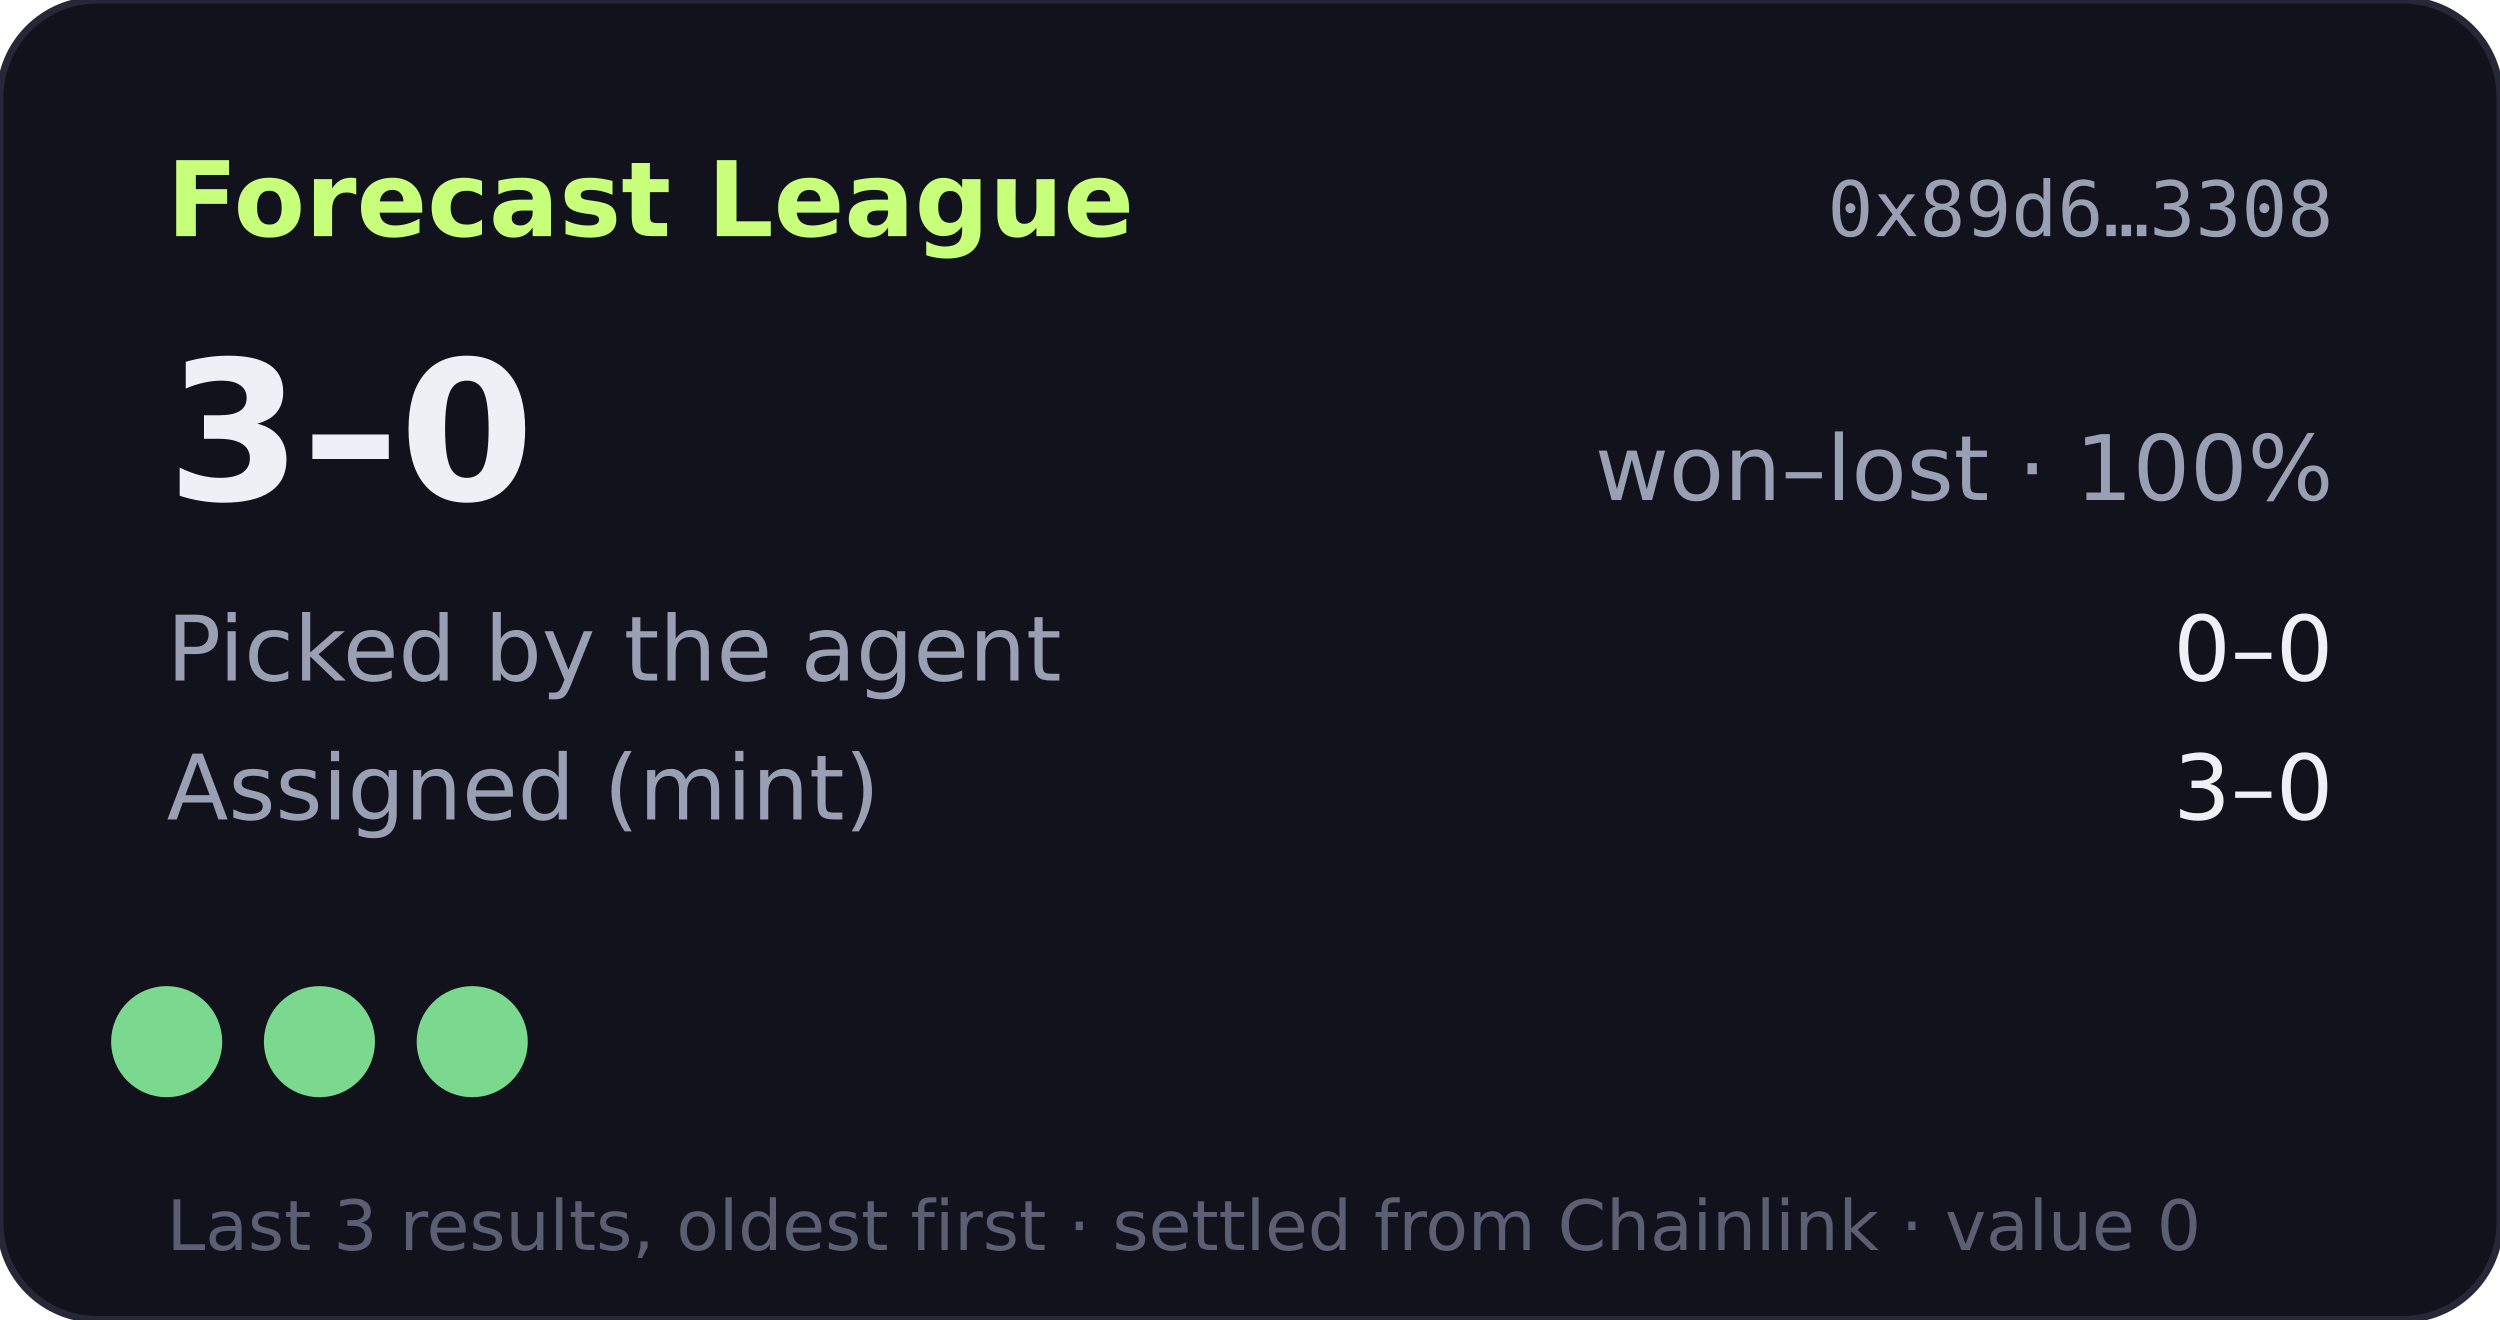
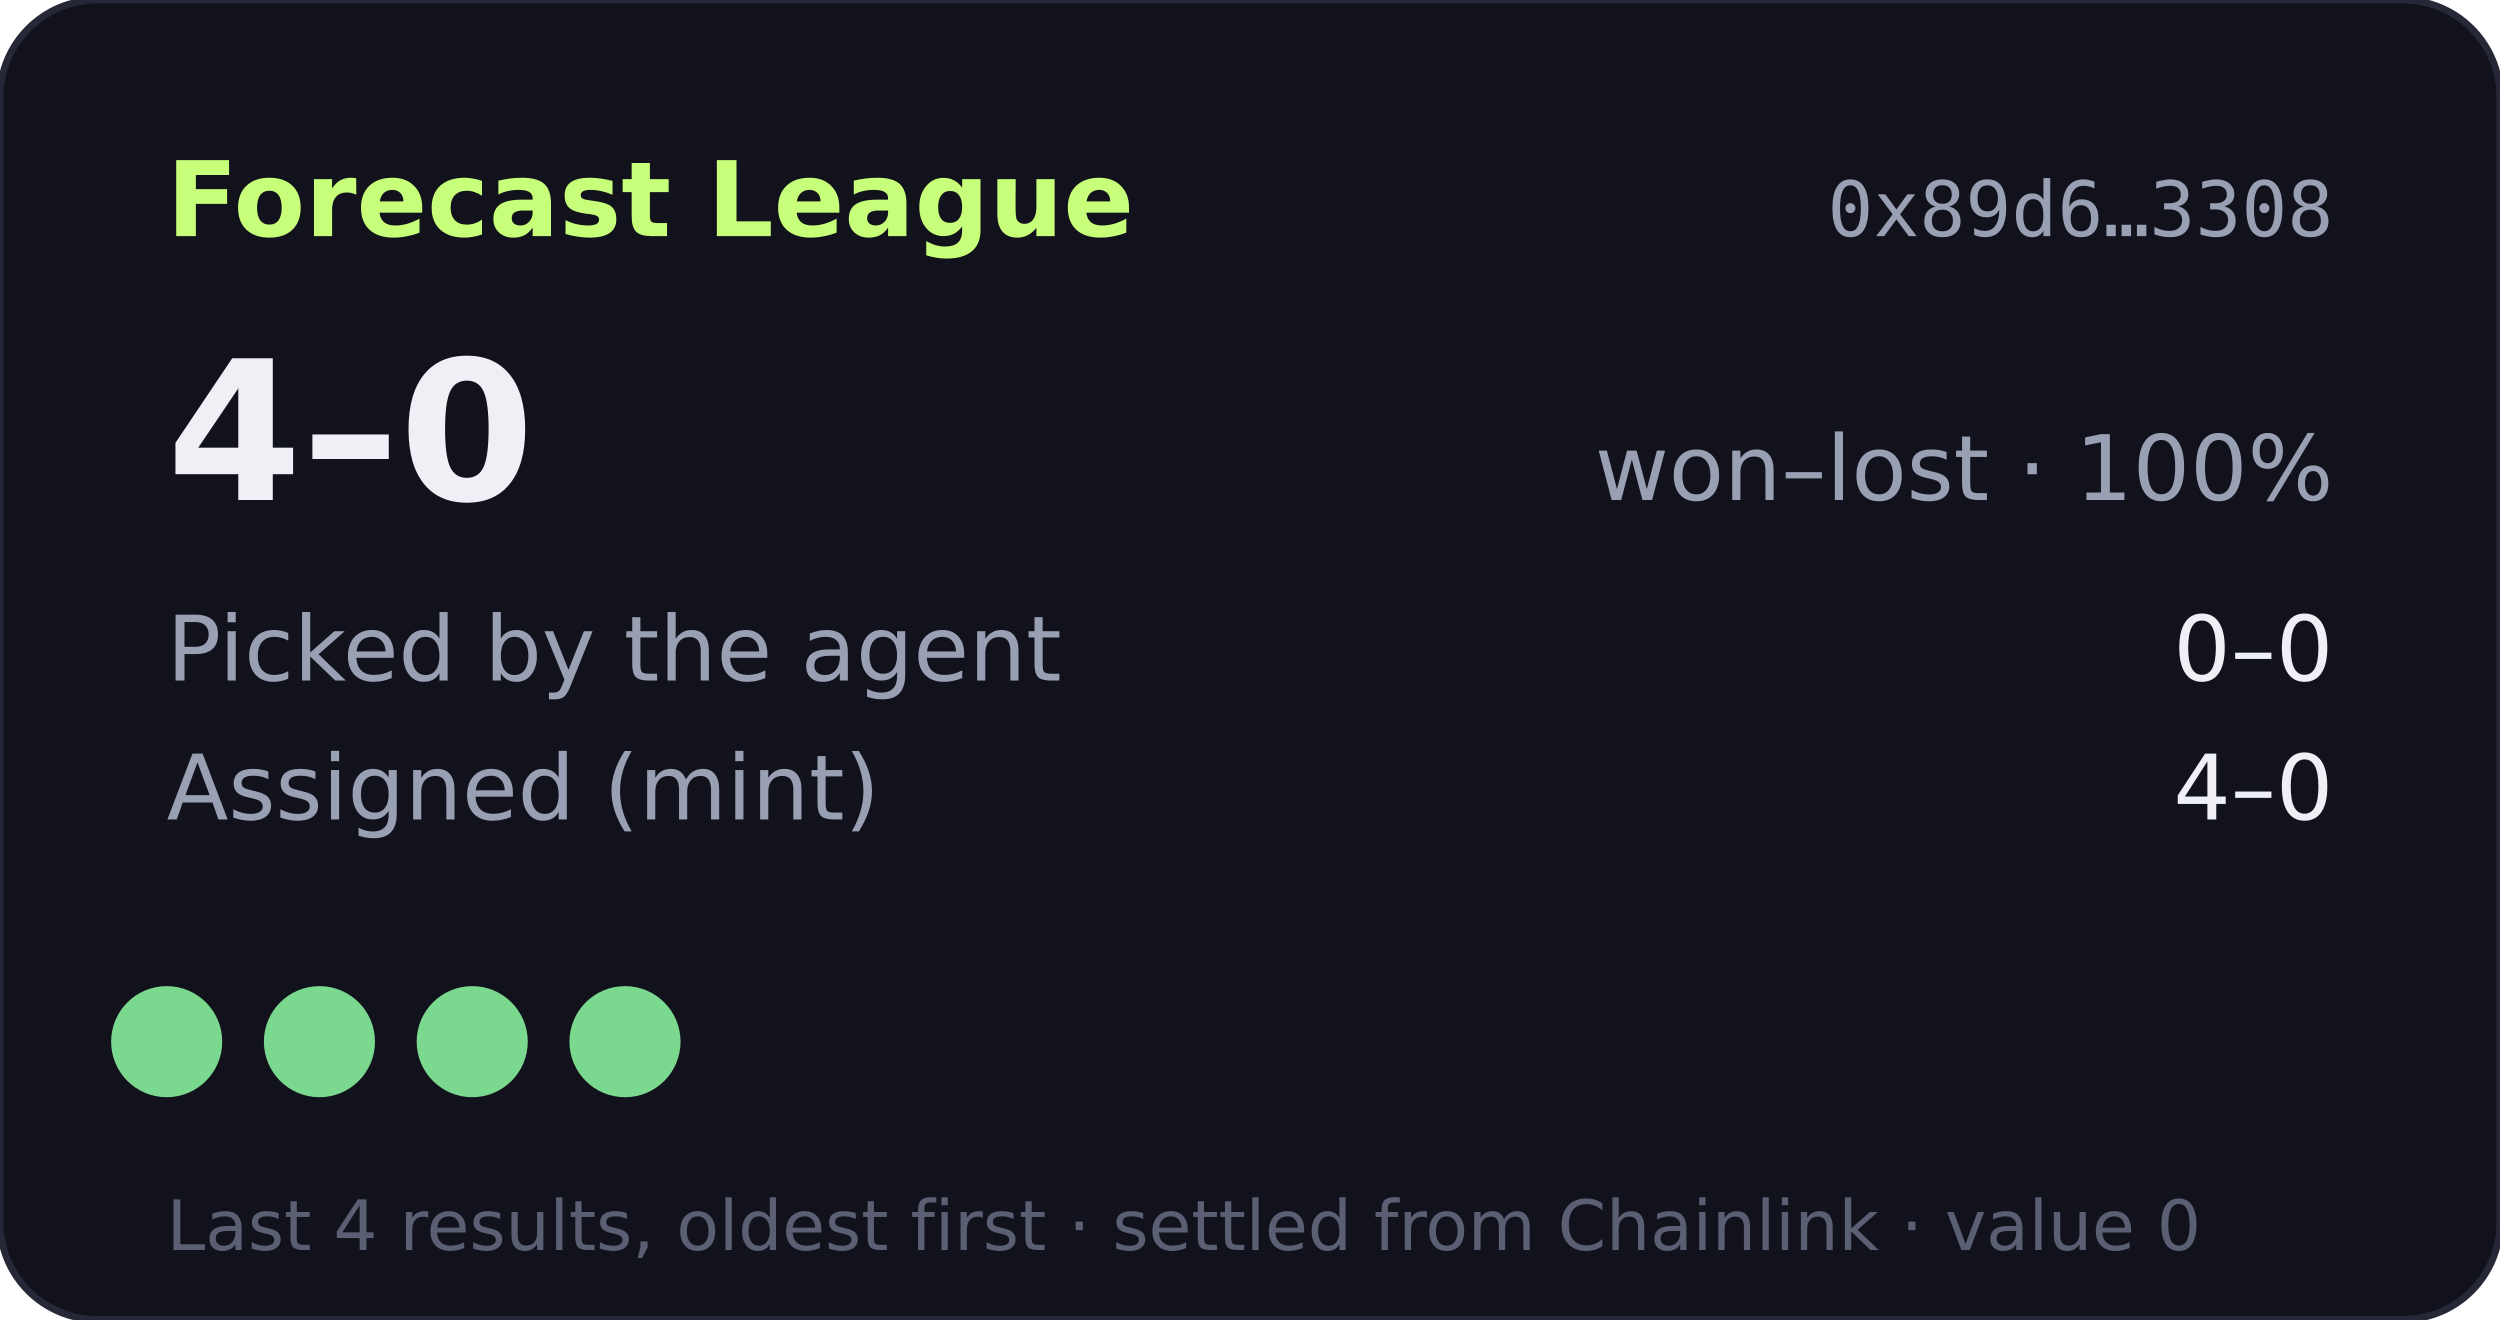
- <svg xmlns="http://www.w3.org/2000/svg" width="360" height="190" viewBox="0 0 360 190" role="img" aria-label="Forecast League record 3-0">
+ <svg xmlns="http://www.w3.org/2000/svg" width="360" height="190" viewBox="0 0 360 190" role="img" aria-label="Forecast League record 4-0">
  <rect width="360" height="190" rx="14" fill="#11121b" stroke="#262838" />
  <text x="24" y="34" fill="#c8ff7a" font-size="15" font-weight="700" font-family="Verdana,DejaVu Sans,sans-serif">Forecast League</text>
  <text x="336" y="34" fill="#9aa0b4" font-size="11" text-anchor="end" font-family="monospace">0x89d6…3308</text>
  <g font-family="Verdana,DejaVu Sans,sans-serif">
-     <text x="24" y="72" fill="#eef0f6" font-size="28" font-weight="700">3–0</text>
+     <text x="24" y="72" fill="#eef0f6" font-size="28" font-weight="700">4–0</text>
    <text x="336" y="72" fill="#9aa0b4" font-size="13" text-anchor="end">won–lost · 100%</text>
    <text x="24" y="98" fill="#9aa0b4" font-size="13">Picked by the agent</text>
    <text x="336" y="98" fill="#eef0f6" font-size="13" text-anchor="end">0–0</text>
    <text x="24" y="118" fill="#9aa0b4" font-size="13">Assigned (mint)</text>
-     <text x="336" y="118" fill="#eef0f6" font-size="13" text-anchor="end">3–0</text>
+     <text x="336" y="118" fill="#eef0f6" font-size="13" text-anchor="end">4–0</text>
    <circle cx="24" cy="150" r="8" fill="#7bd88f" />
    <circle cx="46" cy="150" r="8" fill="#7bd88f" />
    <circle cx="68" cy="150" r="8" fill="#7bd88f" />
-     <text x="24" y="180" fill="#5a5f73" font-size="10">Last 3 results, oldest first · settled from Chainlink · value 0</text>
+     <circle cx="90" cy="150" r="8" fill="#7bd88f" />
+     <text x="24" y="180" fill="#5a5f73" font-size="10">Last 4 results, oldest first · settled from Chainlink · value 0</text>
  </g>
</svg>
